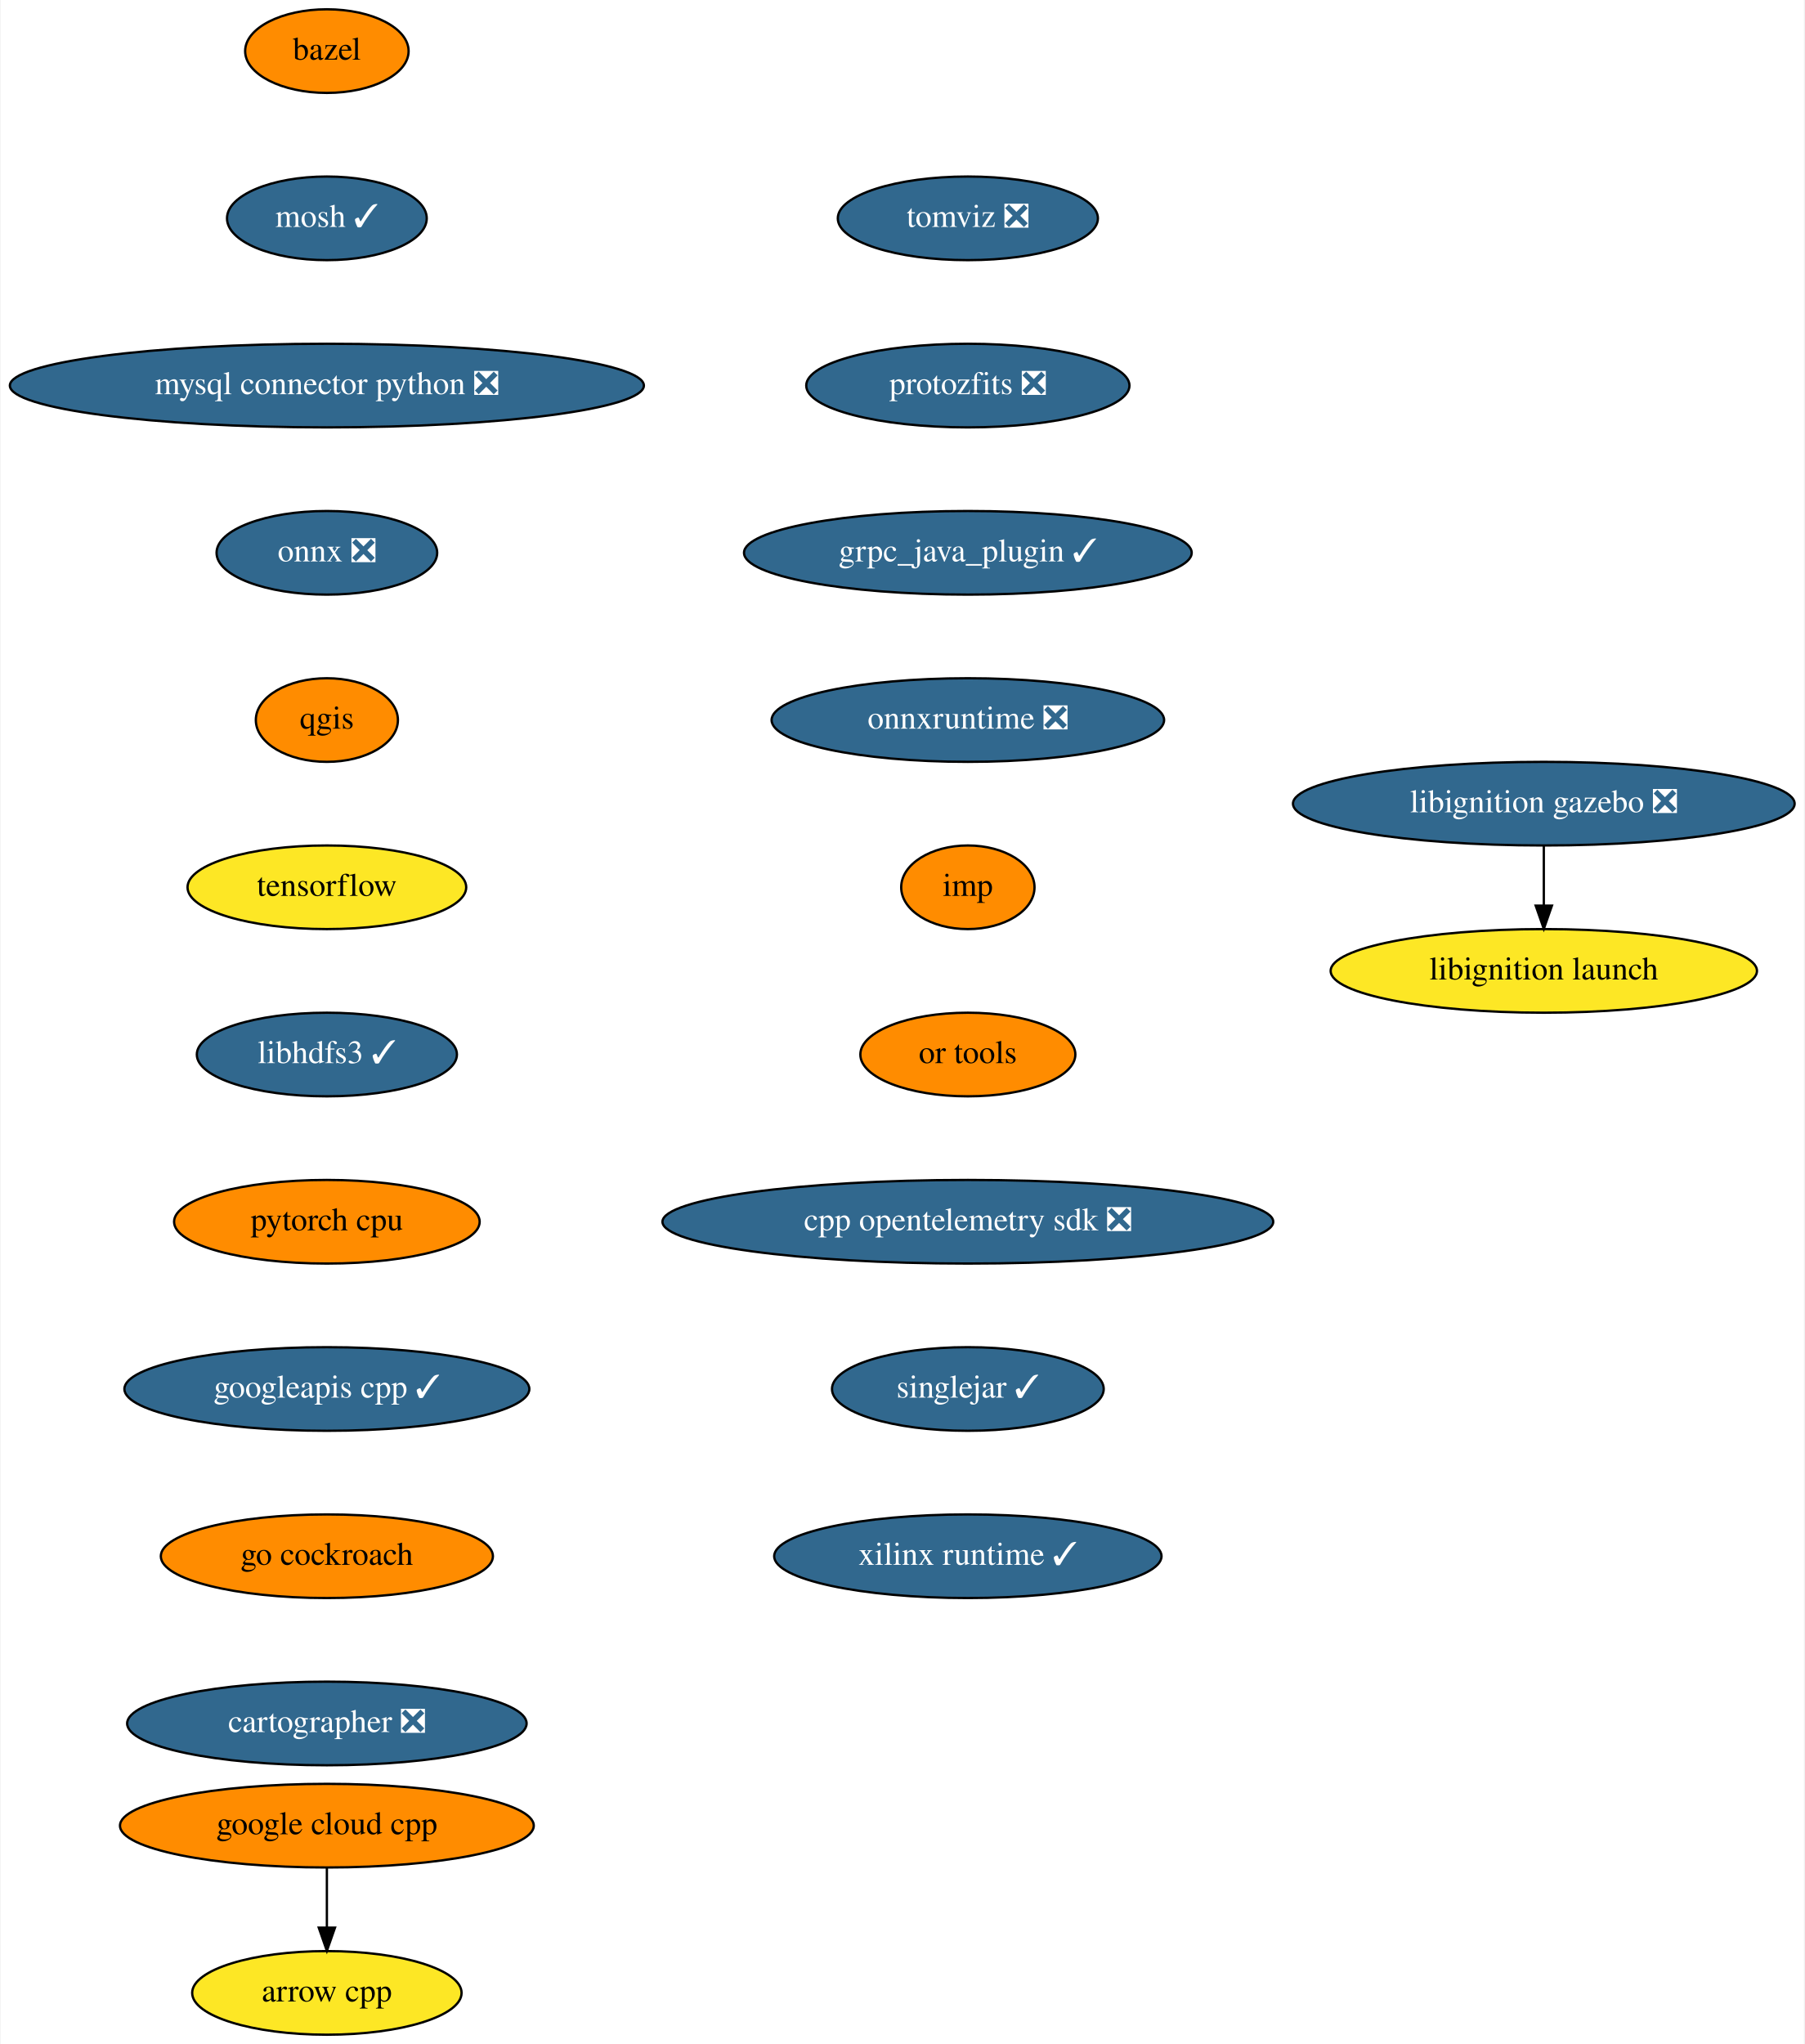
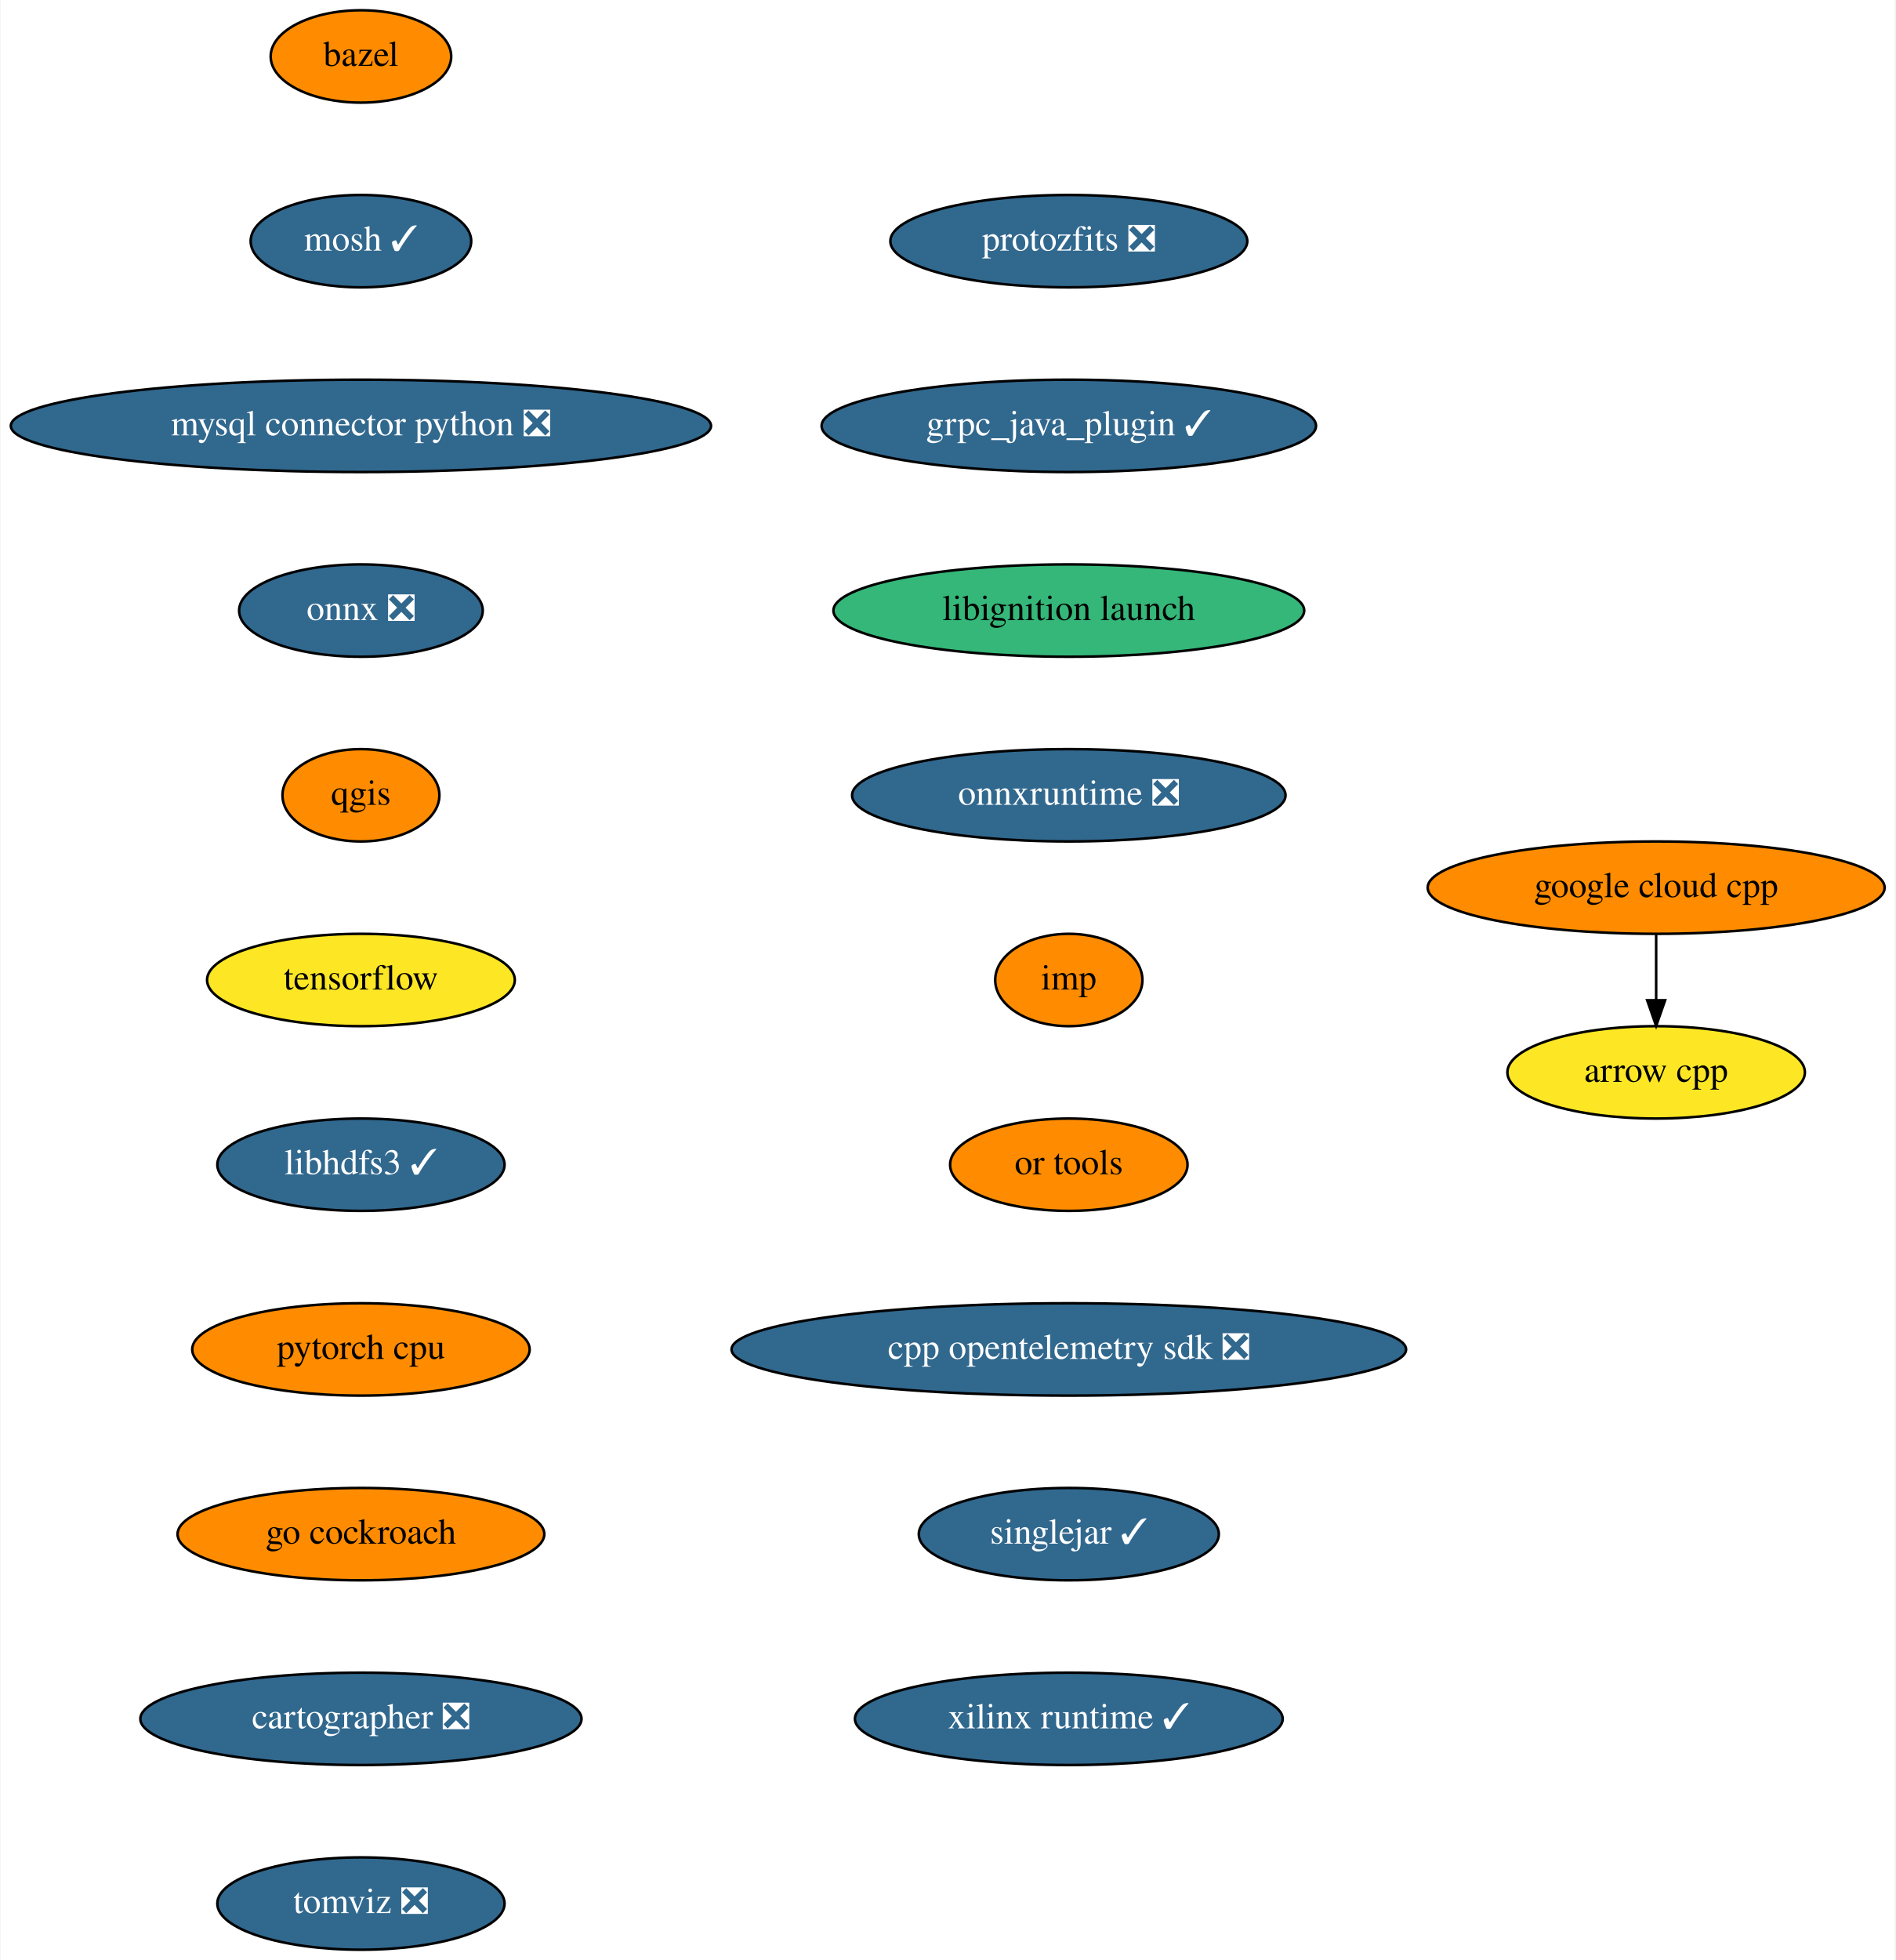
- <svg xmlns="http://www.w3.org/2000/svg" xmlns:xlink="http://www.w3.org/1999/xlink" width="777pt" height="880pt" viewBox="0.00 0.00 776.50 880.00">
-   <g id="graph0" class="graph" transform="scale(1 1) rotate(0) translate(4 876)">
-     <polygon fill="white" stroke="none" points="-4,4 -4,-876 772.5,-876 772.5,4 -4,4" />
+ <svg xmlns="http://www.w3.org/2000/svg" xmlns:xlink="http://www.w3.org/1999/xlink" width="739pt" height="764pt" viewBox="0.00 0.00 738.54 764.00">
+   <g id="graph0" class="graph" transform="scale(1 1) rotate(0) translate(4 760)">
+     <polygon fill="white" stroke="none" points="-4,4 -4,-760 734.54,-760 734.54,4 -4,4" />
    <g id="node1" class="node">
      <g id="a_node1">
        <a xlink:href="https://github.com/conda-forge/arrow-cpp-feedstock" xlink:title="arrow cpp">
-           <ellipse fill="#fde725" stroke="black" cx="136.5" cy="-18" rx="58" ry="18" />
-           <text text-anchor="middle" x="136.5" y="-14.3" font-family="Times,serif" font-size="14.00">arrow cpp</text>
+           <ellipse fill="#fde725" stroke="black" cx="641.5" cy="-342" rx="58" ry="18" />
+           <text text-anchor="middle" x="641.5" y="-338.3" font-family="Times,serif" font-size="14.00">arrow cpp</text>
        </a>
      </g>
    </g>
    <g id="node2" class="node">
      <g id="a_node2">
        <a xlink:href="https://github.com/conda-forge/bazel-feedstock" xlink:title="bazel">
-           <ellipse fill="#ff8c00" stroke="black" cx="136.5" cy="-854" rx="35.19" ry="18" />
-           <text text-anchor="middle" x="136.5" y="-850.3" font-family="Times,serif" font-size="14.00">bazel</text>
+           <ellipse fill="#ff8c00" stroke="black" cx="136.5" cy="-738" rx="35.19" ry="18" />
+           <text text-anchor="middle" x="136.5" y="-734.3" font-family="Times,serif" font-size="14.00">bazel</text>
        </a>
      </g>
    </g>
    <g id="node3" class="node">
      <g id="a_node3">
        <a xlink:href="https://github.com/conda-forge/mosh-feedstock/pull/29" xlink:title="mosh ✓">
-           <ellipse fill="#31688e" stroke="black" cx="136.5" cy="-782" rx="43" ry="18" />
-           <text text-anchor="middle" x="136.5" y="-778.3" font-family="Times,serif" font-size="14.00" fill="white">mosh ✓</text>
+           <ellipse fill="#31688e" stroke="black" cx="136.5" cy="-666" rx="43" ry="18" />
+           <text text-anchor="middle" x="136.5" y="-662.3" font-family="Times,serif" font-size="14.00" fill="white">mosh ✓</text>
        </a>
      </g>
    </g>
    <g id="node4" class="node">
      <g id="a_node4">
        <a xlink:href="https://github.com/conda-forge/mysql-connector-python-feedstock/pull/69" xlink:title="mysql connector python ❎">
-           <ellipse fill="#31688e" stroke="black" cx="136.5" cy="-710" rx="136.5" ry="18" />
-           <text text-anchor="middle" x="136.5" y="-706.3" font-family="Times,serif" font-size="14.00" fill="white">mysql connector python ❎</text>
+           <ellipse fill="#31688e" stroke="black" cx="136.5" cy="-594" rx="136.5" ry="18" />
+           <text text-anchor="middle" x="136.5" y="-590.3" font-family="Times,serif" font-size="14.00" fill="white">mysql connector python ❎</text>
        </a>
      </g>
    </g>
    <g id="node5" class="node">
      <g id="a_node5">
        <a xlink:href="https://github.com/conda-forge/onnx-feedstock/pull/81" xlink:title="onnx ❎">
-           <ellipse fill="#31688e" stroke="black" cx="136.5" cy="-638" rx="47.5" ry="18" />
-           <text text-anchor="middle" x="136.5" y="-634.3" font-family="Times,serif" font-size="14.00" fill="white">onnx ❎</text>
+           <ellipse fill="#31688e" stroke="black" cx="136.5" cy="-522" rx="47.5" ry="18" />
+           <text text-anchor="middle" x="136.5" y="-518.3" font-family="Times,serif" font-size="14.00" fill="white">onnx ❎</text>
        </a>
      </g>
    </g>
    <g id="node6" class="node">
      <g id="a_node6">
        <a xlink:href="https://github.com/conda-forge/qgis-feedstock" xlink:title="qgis">
-           <ellipse fill="#ff8c00" stroke="black" cx="136.5" cy="-566" rx="30.59" ry="18" />
-           <text text-anchor="middle" x="136.5" y="-562.3" font-family="Times,serif" font-size="14.00">qgis</text>
+           <ellipse fill="#ff8c00" stroke="black" cx="136.5" cy="-450" rx="30.59" ry="18" />
+           <text text-anchor="middle" x="136.5" y="-446.3" font-family="Times,serif" font-size="14.00">qgis</text>
        </a>
      </g>
    </g>
    <g id="node7" class="node">
      <g id="a_node7">
        <a xlink:href="https://github.com/conda-forge/tensorflow-feedstock" xlink:title="tensorflow">
-           <ellipse fill="#fde725" stroke="black" cx="136.5" cy="-494" rx="60" ry="18" />
-           <text text-anchor="middle" x="136.5" y="-490.3" font-family="Times,serif" font-size="14.00">tensorflow</text>
+           <ellipse fill="#fde725" stroke="black" cx="136.5" cy="-378" rx="60" ry="18" />
+           <text text-anchor="middle" x="136.5" y="-374.3" font-family="Times,serif" font-size="14.00">tensorflow</text>
        </a>
      </g>
    </g>
    <g id="node8" class="node">
      <g id="a_node8">
        <a xlink:href="https://github.com/conda-forge/libhdfs3-feedstock/pull/45" xlink:title="libhdfs3 ✓">
-           <ellipse fill="#31688e" stroke="black" cx="136.5" cy="-422" rx="56" ry="18" />
-           <text text-anchor="middle" x="136.5" y="-418.3" font-family="Times,serif" font-size="14.00" fill="white">libhdfs3 ✓</text>
+           <ellipse fill="#31688e" stroke="black" cx="136.5" cy="-306" rx="56" ry="18" />
+           <text text-anchor="middle" x="136.5" y="-302.3" font-family="Times,serif" font-size="14.00" fill="white">libhdfs3 ✓</text>
        </a>
      </g>
    </g>
    <g id="node9" class="node">
      <g id="a_node9">
        <a xlink:href="https://github.com/conda-forge/pytorch-cpu-feedstock" xlink:title="pytorch cpu">
-           <ellipse fill="#ff8c00" stroke="black" cx="136.5" cy="-350" rx="65.79" ry="18" />
-           <text text-anchor="middle" x="136.5" y="-346.3" font-family="Times,serif" font-size="14.00">pytorch cpu</text>
+           <ellipse fill="#ff8c00" stroke="black" cx="136.5" cy="-234" rx="65.79" ry="18" />
+           <text text-anchor="middle" x="136.5" y="-230.3" font-family="Times,serif" font-size="14.00">pytorch cpu</text>
        </a>
      </g>
    </g>
    <g id="node10" class="node">
      <g id="a_node10">
-         <a xlink:href="https://github.com/conda-forge/googleapis-cpp-feedstock/pull/36" xlink:title="googleapis cpp ✓">
-           <ellipse fill="#31688e" stroke="black" cx="136.5" cy="-278" rx="87.18" ry="18" />
-           <text text-anchor="middle" x="136.5" y="-274.3" font-family="Times,serif" font-size="14.00" fill="white">googleapis cpp ✓</text>
+         <a xlink:href="https://github.com/conda-forge/go-cockroach-feedstock" xlink:title="go cockroach">
+           <ellipse fill="#ff8c00" stroke="black" cx="136.5" cy="-162" rx="71.5" ry="18" />
+           <text text-anchor="middle" x="136.5" y="-158.3" font-family="Times,serif" font-size="14.00">go cockroach</text>
        </a>
      </g>
    </g>
    <g id="node12" class="node">
      <g id="a_node12">
-         <a xlink:href="https://github.com/conda-forge/go-cockroach-feedstock" xlink:title="go cockroach">
-           <ellipse fill="#ff8c00" stroke="black" cx="136.5" cy="-206" rx="71.5" ry="18" />
-           <text text-anchor="middle" x="136.5" y="-202.3" font-family="Times,serif" font-size="14.00">go cockroach</text>
+         <a xlink:href="https://github.com/conda-forge/cartographer-feedstock/pull/44" xlink:title="cartographer ❎">
+           <ellipse fill="#31688e" stroke="black" cx="136.5" cy="-90" rx="86" ry="18" />
+           <text text-anchor="middle" x="136.5" y="-86.3" font-family="Times,serif" font-size="14.00" fill="white">cartographer ❎</text>
        </a>
      </g>
    </g>
    <g id="node11" class="node">
      <g id="a_node11">
        <a xlink:href="https://github.com/conda-forge/google-cloud-cpp-feedstock" xlink:title="google cloud cpp">
-           <ellipse fill="#ff8c00" stroke="black" cx="136.5" cy="-90" rx="89.08" ry="18" />
-           <text text-anchor="middle" x="136.5" y="-86.3" font-family="Times,serif" font-size="14.00">google cloud cpp</text>
+           <ellipse fill="#ff8c00" stroke="black" cx="641.5" cy="-414" rx="89.08" ry="18" />
+           <text text-anchor="middle" x="641.5" y="-410.3" font-family="Times,serif" font-size="14.00">google cloud cpp</text>
        </a>
      </g>
    </g>
    <g id="edge9" class="edge">
-       <path fill="none" stroke="black" d="M136.5,-71.7C136.5,-63.98 136.5,-54.71 136.5,-46.11" />
-       <polygon fill="black" stroke="black" points="140,-46.1 136.5,-36.1 133,-46.1 140,-46.1" />
+       <path fill="none" stroke="black" d="M641.5,-395.7C641.5,-387.98 641.5,-378.71 641.5,-370.11" />
+       <polygon fill="black" stroke="black" points="645,-370.1 641.5,-360.1 638,-370.1 645,-370.1" />
    </g>
    <g id="node13" class="node">
      <g id="a_node13">
-         <a xlink:href="https://github.com/conda-forge/cartographer-feedstock/pull/44" xlink:title="cartographer ❎">
-           <ellipse fill="#31688e" stroke="black" cx="136.5" cy="-134" rx="86" ry="18" />
-           <text text-anchor="middle" x="136.5" y="-130.3" font-family="Times,serif" font-size="14.00" fill="white">cartographer ❎</text>
+         <a xlink:href="https://github.com/conda-forge/tomviz-feedstock/pull/45" xlink:title="tomviz ❎">
+           <ellipse fill="#31688e" stroke="black" cx="136.5" cy="-18" rx="56" ry="18" />
+           <text text-anchor="middle" x="136.5" y="-14.3" font-family="Times,serif" font-size="14.00" fill="white">tomviz ❎</text>
        </a>
      </g>
    </g>
    <g id="node14" class="node">
      <g id="a_node14">
-         <a xlink:href="https://github.com/conda-forge/tomviz-feedstock/pull/45" xlink:title="tomviz ❎">
-           <ellipse fill="#31688e" stroke="black" cx="412.5" cy="-782" rx="56" ry="18" />
-           <text text-anchor="middle" x="412.5" y="-778.3" font-family="Times,serif" font-size="14.00" fill="white">tomviz ❎</text>
+         <a xlink:href="https://github.com/conda-forge/protozfits-feedstock/pull/15" xlink:title="protozfits ❎">
+           <ellipse fill="#31688e" stroke="black" cx="412.5" cy="-666" rx="69.59" ry="18" />
+           <text text-anchor="middle" x="412.5" y="-662.3" font-family="Times,serif" font-size="14.00" fill="white">protozfits ❎</text>
        </a>
      </g>
    </g>
    <g id="node15" class="node">
      <g id="a_node15">
-         <a xlink:href="https://github.com/conda-forge/protozfits-feedstock/pull/15" xlink:title="protozfits ❎">
-           <ellipse fill="#31688e" stroke="black" cx="412.5" cy="-710" rx="69.59" ry="18" />
-           <text text-anchor="middle" x="412.5" y="-706.3" font-family="Times,serif" font-size="14.00" fill="white">protozfits ❎</text>
+         <a xlink:href="https://github.com/conda-forge/grpc_java_plugin-feedstock/pull/44" xlink:title="grpc_java_plugin ✓">
+           <ellipse fill="#31688e" stroke="black" cx="412.5" cy="-594" rx="96.38" ry="18" />
+           <text text-anchor="middle" x="412.5" y="-590.3" font-family="Times,serif" font-size="14.00" fill="white">grpc_java_plugin ✓</text>
        </a>
      </g>
    </g>
    <g id="node16" class="node">
      <g id="a_node16">
-         <a xlink:href="https://github.com/conda-forge/grpc_java_plugin-feedstock/pull/44" xlink:title="grpc_java_plugin ✓">
-           <ellipse fill="#31688e" stroke="black" cx="412.5" cy="-638" rx="96.38" ry="18" />
-           <text text-anchor="middle" x="412.5" y="-634.3" font-family="Times,serif" font-size="14.00" fill="white">grpc_java_plugin ✓</text>
+         <a xlink:href="https://github.com/conda-forge/libignition-launch-feedstock" xlink:title="libignition launch">
+           <ellipse fill="#35b779" stroke="black" cx="412.5" cy="-522" rx="91.78" ry="18" />
+           <text text-anchor="middle" x="412.5" y="-518.3" font-family="Times,serif" font-size="14.00">libignition launch</text>
        </a>
      </g>
    </g>
    <g id="node17" class="node">
      <g id="a_node17">
        <a xlink:href="https://github.com/conda-forge/onnxruntime-feedstock/pull/43" xlink:title="onnxruntime ❎">
-           <ellipse fill="#31688e" stroke="black" cx="412.5" cy="-566" rx="84.5" ry="18" />
-           <text text-anchor="middle" x="412.5" y="-562.3" font-family="Times,serif" font-size="14.00" fill="white">onnxruntime ❎</text>
+           <ellipse fill="#31688e" stroke="black" cx="412.5" cy="-450" rx="84.5" ry="18" />
+           <text text-anchor="middle" x="412.5" y="-446.3" font-family="Times,serif" font-size="14.00" fill="white">onnxruntime ❎</text>
+         </a>
+       </g>
+     </g>
+     <g id="node18" class="node">
+       <g id="a_node18">
+         <a xlink:href="https://github.com/conda-forge/imp-feedstock" xlink:title="imp">
+           <ellipse fill="#ff8c00" stroke="black" cx="412.5" cy="-378" rx="28.7" ry="18" />
+           <text text-anchor="middle" x="412.5" y="-374.3" font-family="Times,serif" font-size="14.00">imp</text>
+         </a>
+       </g>
+     </g>
+     <g id="node19" class="node">
+       <g id="a_node19">
+         <a xlink:href="https://github.com/conda-forge/or-tools-feedstock" xlink:title="or tools">
+           <ellipse fill="#ff8c00" stroke="black" cx="412.5" cy="-306" rx="46.29" ry="18" />
+           <text text-anchor="middle" x="412.5" y="-302.3" font-family="Times,serif" font-size="14.00">or tools</text>
        </a>
      </g>
    </g>
    <g id="node20" class="node">
      <g id="a_node20">
-         <a xlink:href="https://github.com/conda-forge/imp-feedstock" xlink:title="imp">
-           <ellipse fill="#ff8c00" stroke="black" cx="412.5" cy="-494" rx="28.7" ry="18" />
-           <text text-anchor="middle" x="412.5" y="-490.3" font-family="Times,serif" font-size="14.00">imp</text>
+         <a xlink:href="https://github.com/conda-forge/cpp-opentelemetry-sdk-feedstock/pull/28" xlink:title="cpp opentelemetry sdk ❎">
+           <ellipse fill="#31688e" stroke="black" cx="412.5" cy="-234" rx="131.5" ry="18" />
+           <text text-anchor="middle" x="412.5" y="-230.3" font-family="Times,serif" font-size="14.00" fill="white">cpp opentelemetry sdk ❎</text>
        </a>
      </g>
    </g>
-     <g id="node18" class="node">
-       <g id="a_node18">
-         <a xlink:href="https://github.com/conda-forge/libignition-gazebo-feedstock/pull/48" xlink:title="libignition gazebo ❎">
-           <ellipse fill="#31688e" stroke="black" cx="660.5" cy="-530" rx="108" ry="18" />
-           <text text-anchor="middle" x="660.5" y="-526.3" font-family="Times,serif" font-size="14.00" fill="white">libignition gazebo ❎</text>
-         </a>
-       </g>
-     </g>
-     <g id="node19" class="node">
-       <g id="a_node19">
-         <a xlink:href="https://github.com/conda-forge/libignition-launch-feedstock" xlink:title="libignition launch">
-           <ellipse fill="#fde725" stroke="black" cx="660.5" cy="-458" rx="91.78" ry="18" />
-           <text text-anchor="middle" x="660.5" y="-454.3" font-family="Times,serif" font-size="14.00">libignition launch</text>
-         </a>
-       </g>
-     </g>
-     <g id="edge15" class="edge">
-       <path fill="none" stroke="black" d="M660.5,-511.7C660.5,-503.98 660.5,-494.71 660.5,-486.11" />
-       <polygon fill="black" stroke="black" points="664,-486.1 660.5,-476.1 657,-486.1 664,-486.1" />
-     </g>
    <g id="node21" class="node">
      <g id="a_node21">
-         <a xlink:href="https://github.com/conda-forge/or-tools-feedstock" xlink:title="or tools">
-           <ellipse fill="#ff8c00" stroke="black" cx="412.5" cy="-422" rx="46.29" ry="18" />
-           <text text-anchor="middle" x="412.5" y="-418.3" font-family="Times,serif" font-size="14.00">or tools</text>
+         <a xlink:href="https://github.com/conda-forge/singlejar-feedstock/pull/8" xlink:title="singlejar ✓">
+           <ellipse fill="#31688e" stroke="black" cx="412.5" cy="-162" rx="58.5" ry="18" />
+           <text text-anchor="middle" x="412.5" y="-158.3" font-family="Times,serif" font-size="14.00" fill="white">singlejar ✓</text>
        </a>
      </g>
    </g>
    <g id="node22" class="node">
      <g id="a_node22">
-         <a xlink:href="https://github.com/conda-forge/cpp-opentelemetry-sdk-feedstock/pull/28" xlink:title="cpp opentelemetry sdk ❎">
-           <ellipse fill="#31688e" stroke="black" cx="412.5" cy="-350" rx="131.5" ry="18" />
-           <text text-anchor="middle" x="412.5" y="-346.3" font-family="Times,serif" font-size="14.00" fill="white">cpp opentelemetry sdk ❎</text>
-         </a>
-       </g>
-     </g>
-     <g id="node23" class="node">
-       <g id="a_node23">
-         <a xlink:href="https://github.com/conda-forge/singlejar-feedstock/pull/8" xlink:title="singlejar ✓">
-           <ellipse fill="#31688e" stroke="black" cx="412.5" cy="-278" rx="58.5" ry="18" />
-           <text text-anchor="middle" x="412.5" y="-274.3" font-family="Times,serif" font-size="14.00" fill="white">singlejar ✓</text>
-         </a>
-       </g>
-     </g>
-     <g id="node24" class="node">
-       <g id="a_node24">
        <a xlink:href="https://github.com/conda-forge/xilinx-runtime-feedstock/pull/6" xlink:title="xilinx runtime ✓">
-           <ellipse fill="#31688e" stroke="black" cx="412.5" cy="-206" rx="83.39" ry="18" />
-           <text text-anchor="middle" x="412.5" y="-202.3" font-family="Times,serif" font-size="14.00" fill="white">xilinx runtime ✓</text>
+           <ellipse fill="#31688e" stroke="black" cx="412.5" cy="-90" rx="83.39" ry="18" />
+           <text text-anchor="middle" x="412.5" y="-86.3" font-family="Times,serif" font-size="14.00" fill="white">xilinx runtime ✓</text>
        </a>
      </g>
    </g>
  </g>
</svg>
